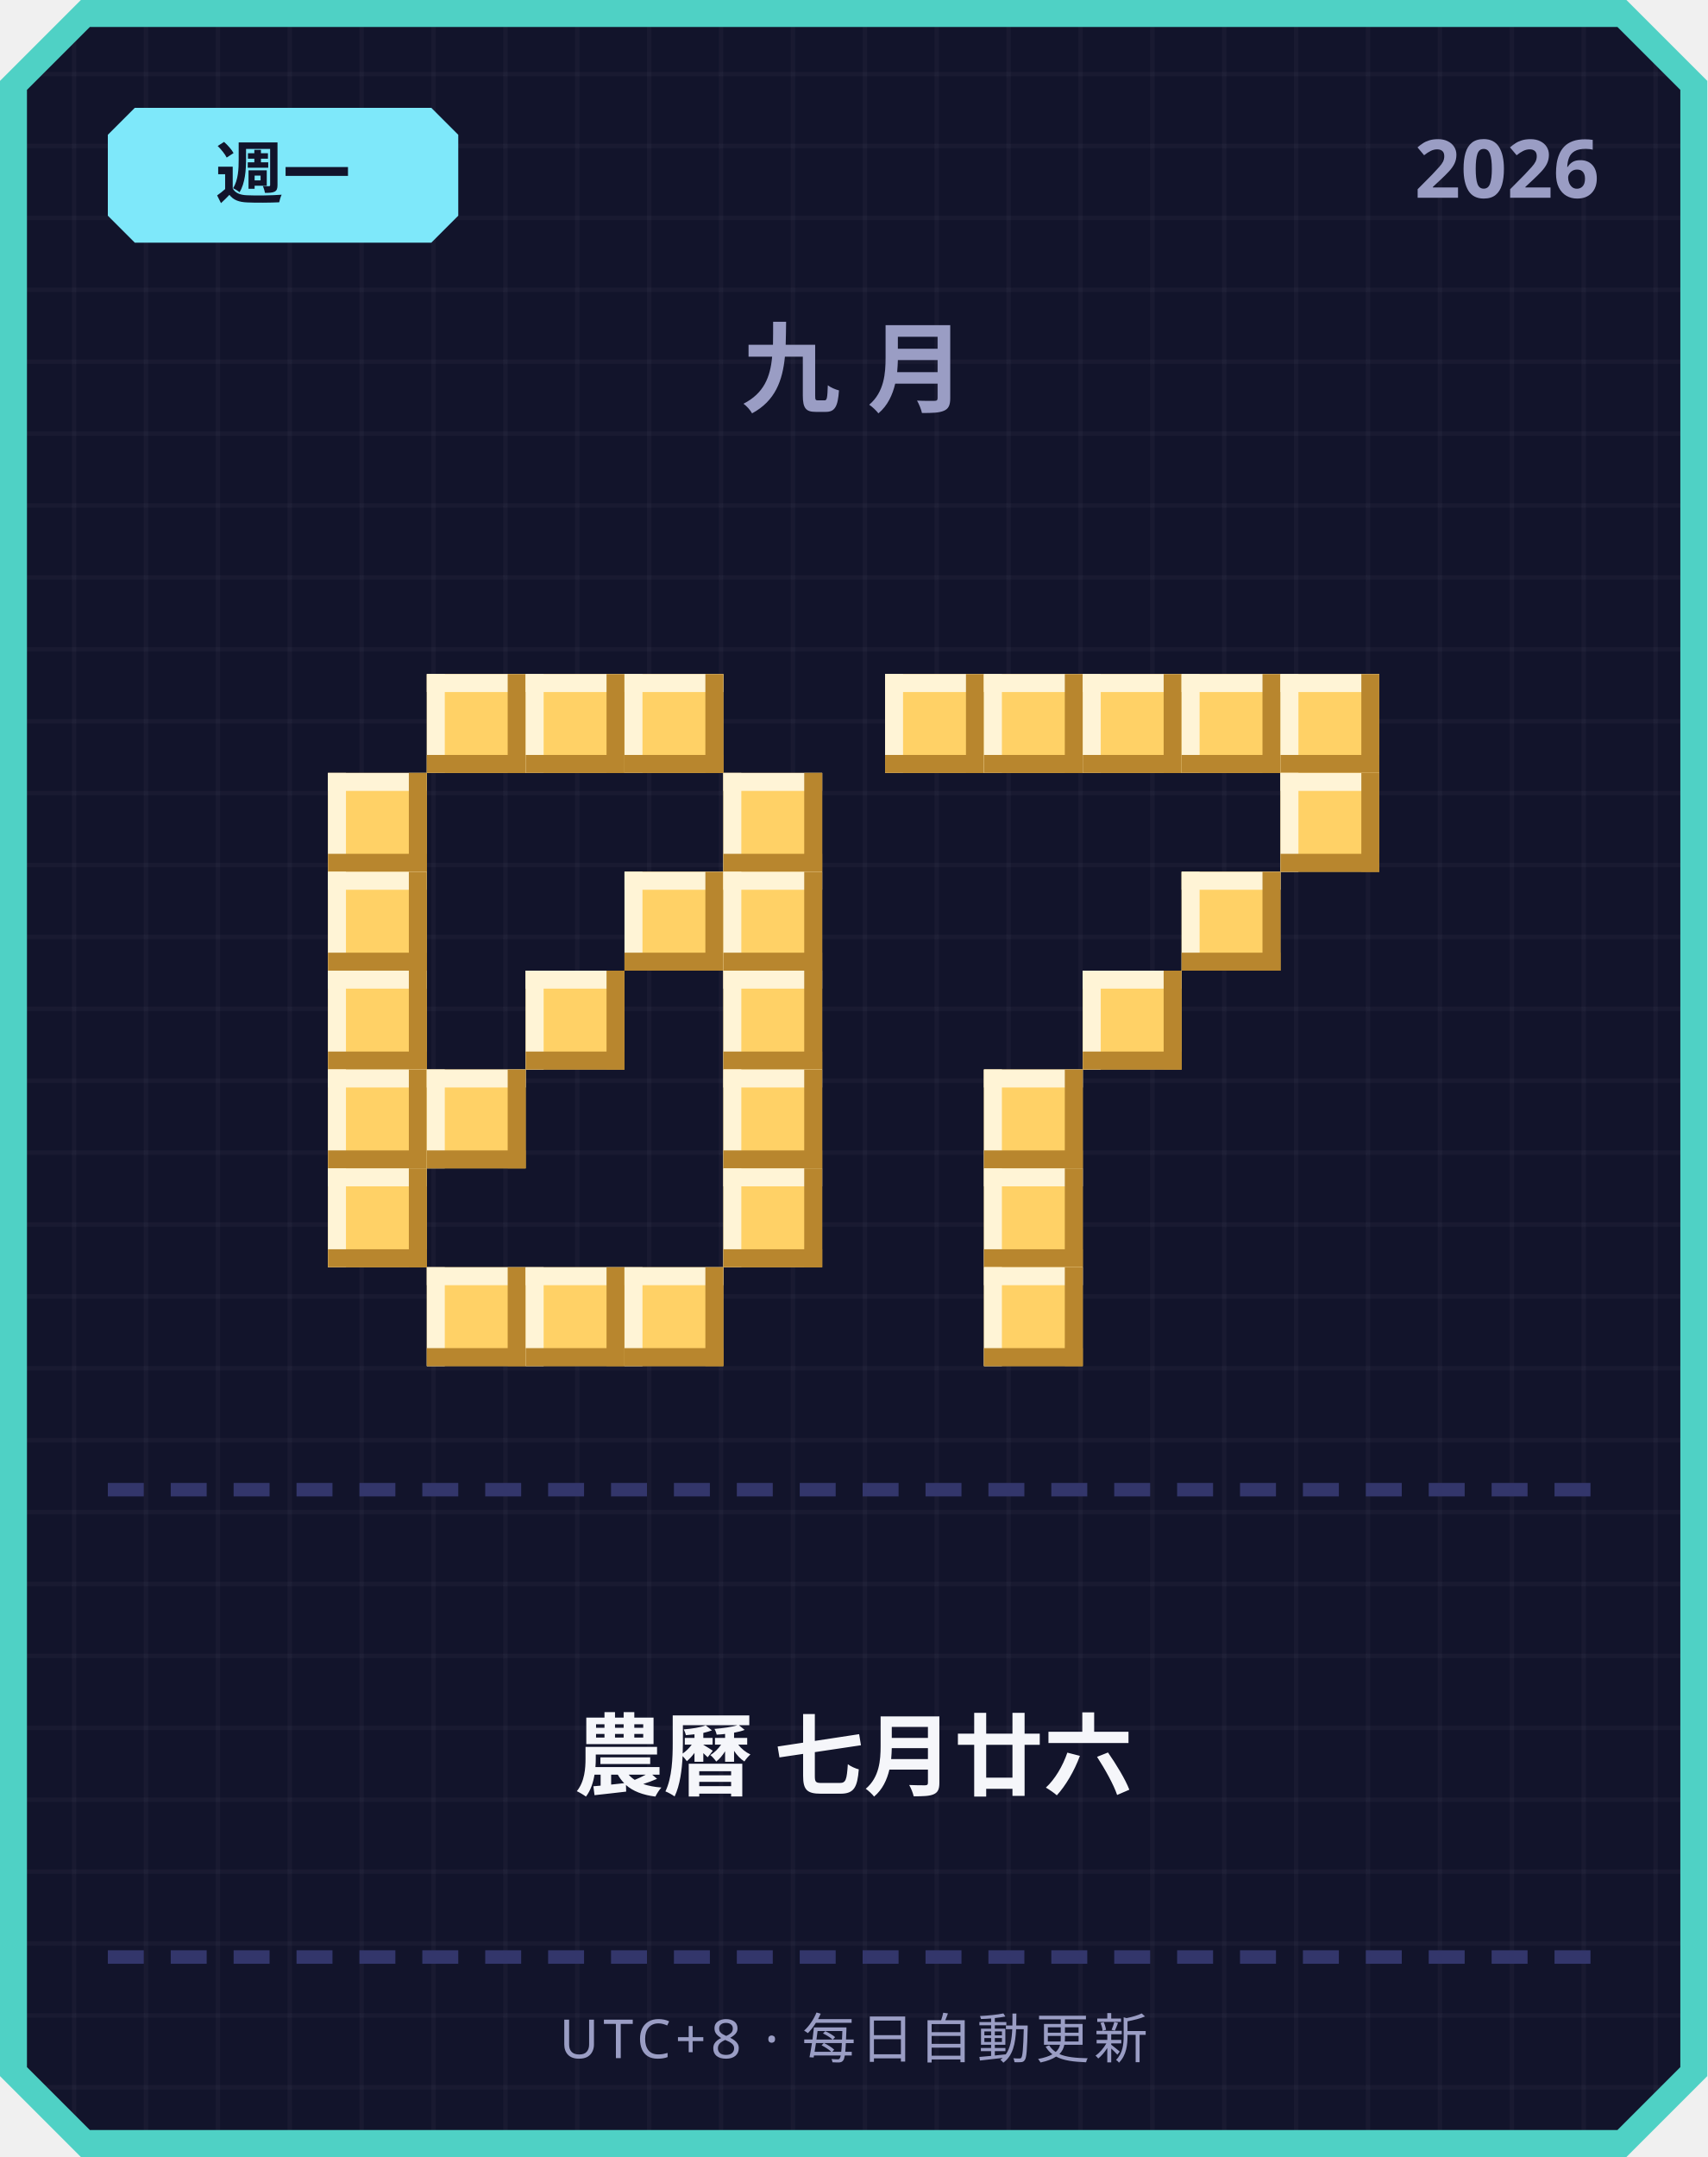
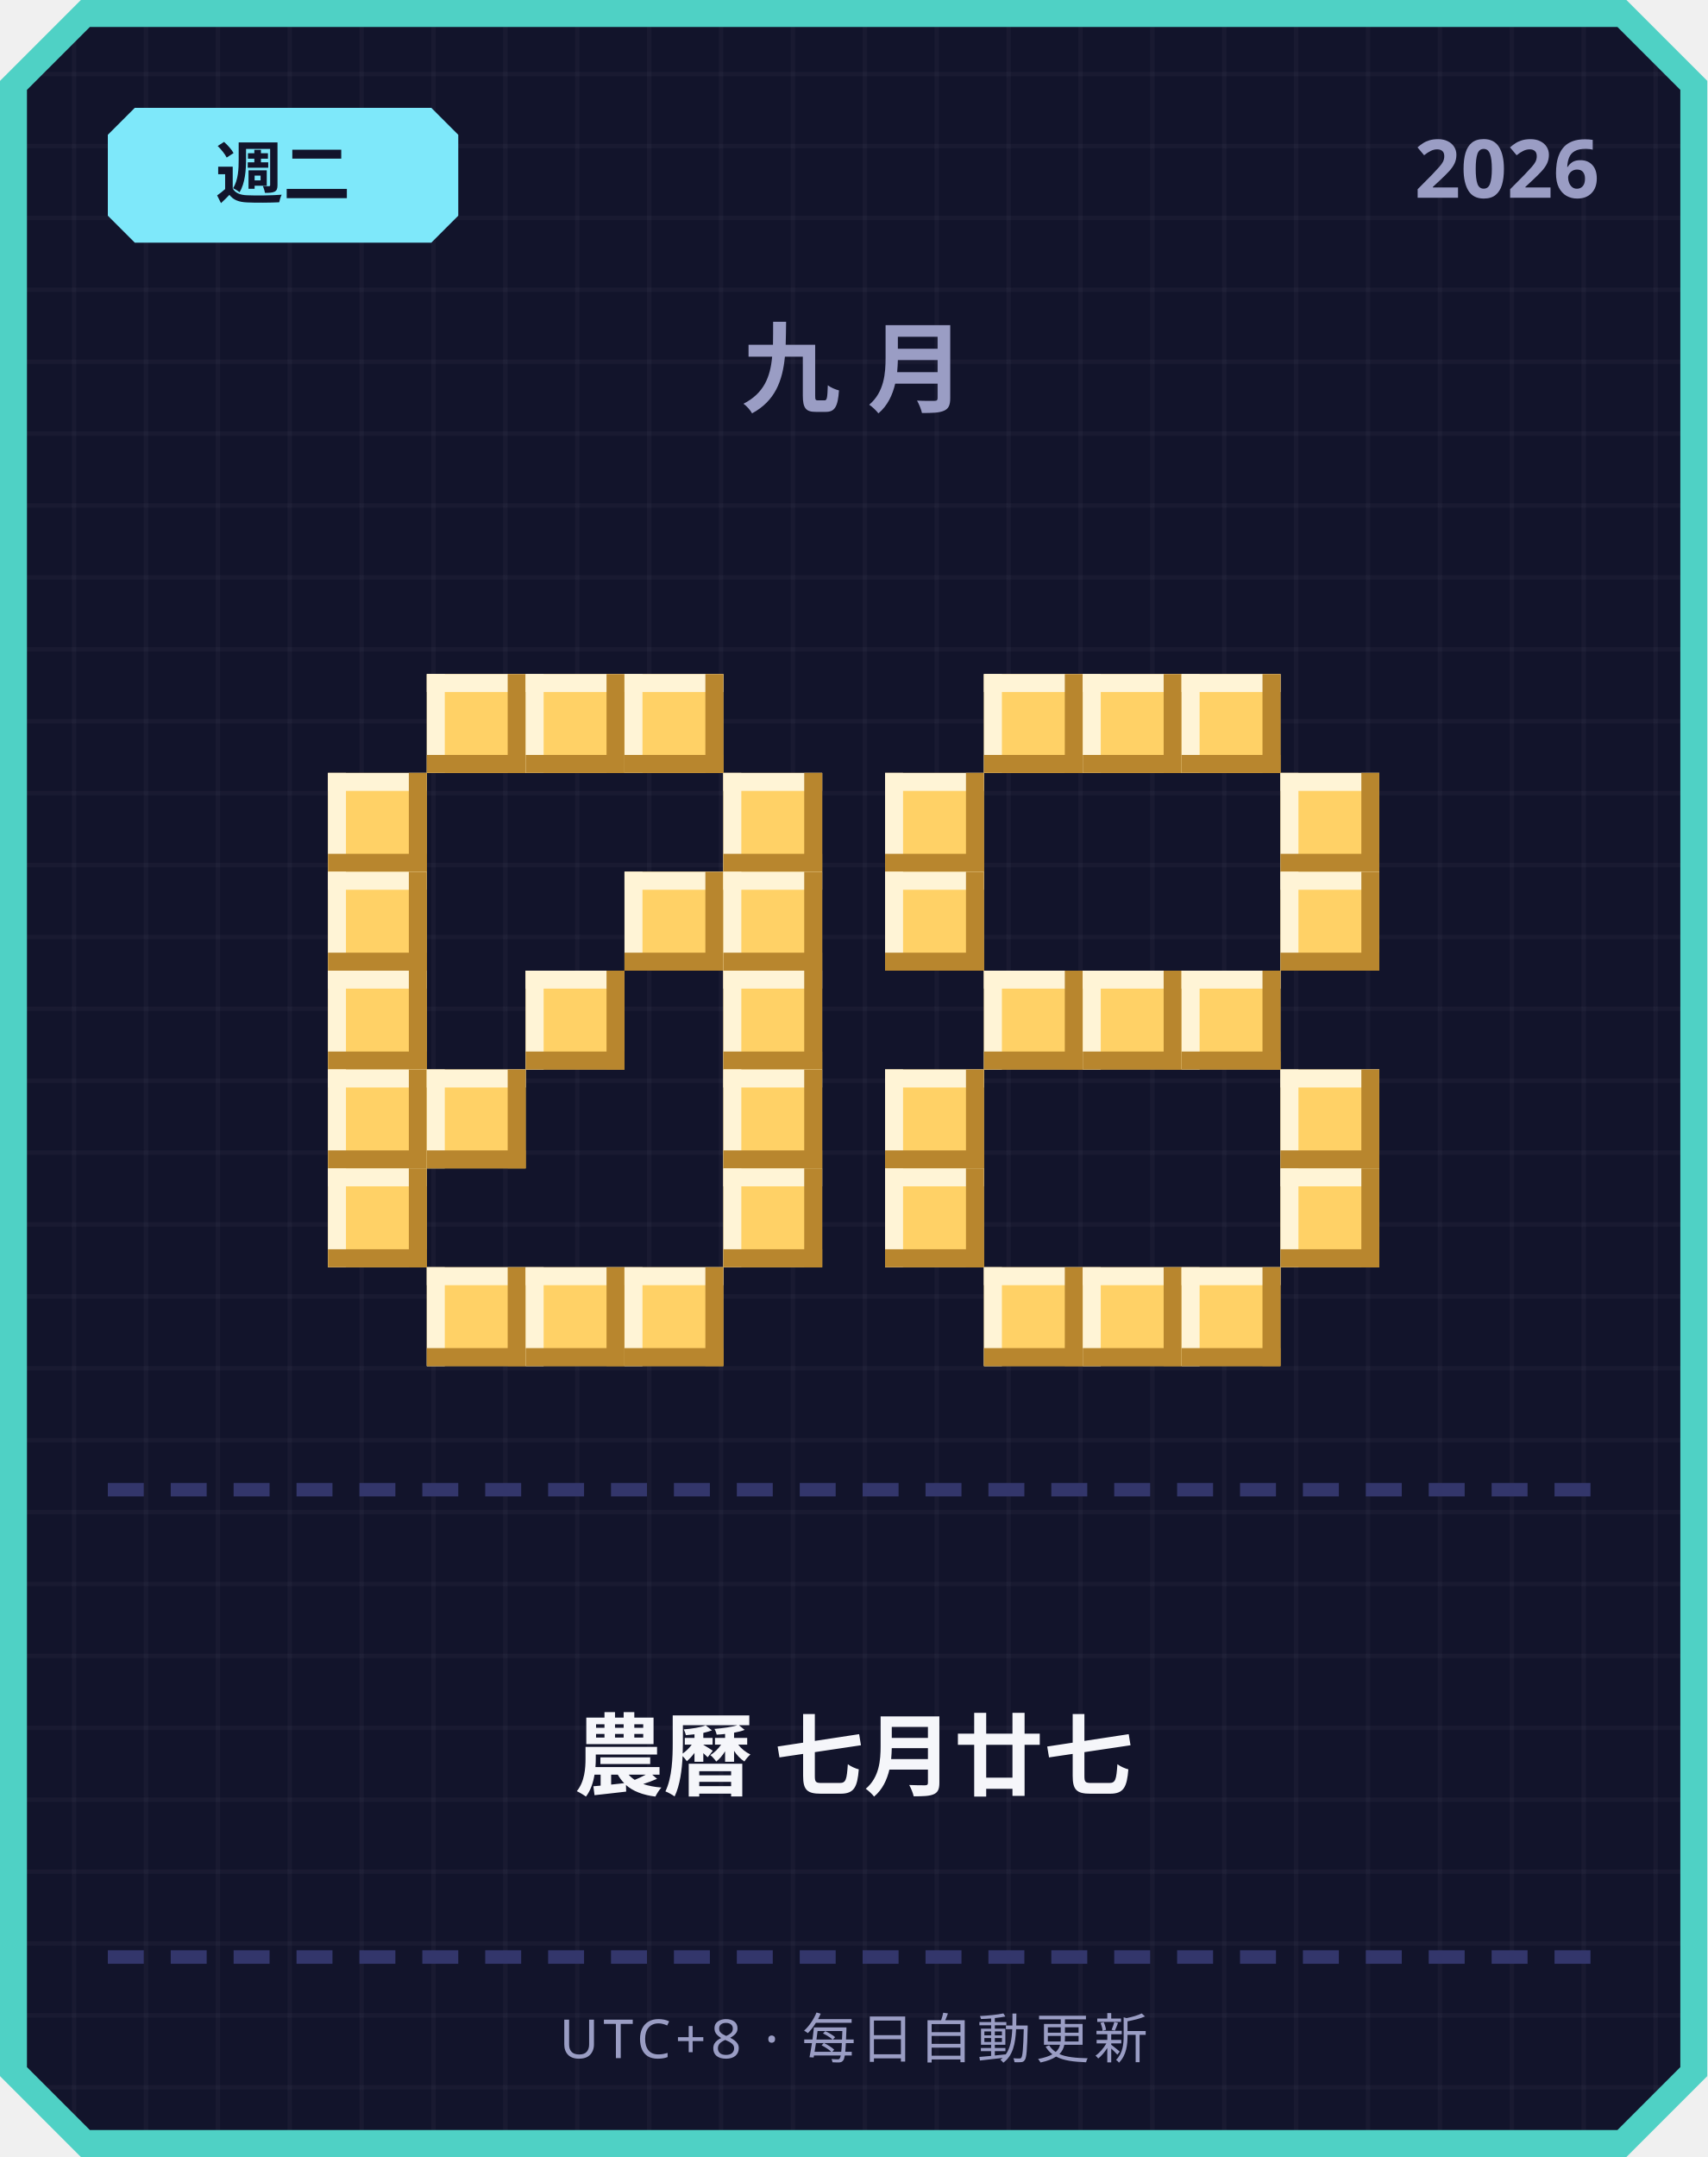
<svg xmlns="http://www.w3.org/2000/svg" width="380" height="480" viewBox="0 0 380 480">
  <defs>
    <pattern id="grid" width="16" height="16" patternUnits="userSpaceOnUse">
      <rect width="16" height="16" fill="#12142b" />
      <rect width="1" height="16" fill="#ffffff" opacity="0.03" />
      <rect width="16" height="1" fill="#ffffff" opacity="0.03" />
    </pattern>
  </defs>
  <path d="M 18,0 L 362,0 L 380,18 L 380,462 L 362,480 L 18,480 L 0,462 L 0,18 Z" fill="#4fd1c5" />
  <path d="M 20,6 L 360,6 L 374,20 L 374,460 L 360,474 L 20,474 L 6,460 L 6,20 Z" fill="url(#grid)" />
  <path d="M 30,24 L 96,24 L 102,30 L 102,48 L 96,54 L 30,54 L 24,48 L 24,30 Z" fill="#7ee8fa" />
-   <text x="63" y="44" text-anchor="middle" font-family="'Segoe UI', sans-serif" font-size="15" font-weight="700" fill="#12142b">週一</text>
+   <text x="63" y="44" text-anchor="middle" font-family="'Segoe UI', sans-serif" font-size="15" font-weight="700" fill="#12142b">週二</text>
  <text x="356" y="44" text-anchor="end" font-family="'Segoe UI', sans-serif" font-size="18" font-weight="700" fill="#9a9dc4">2026</text>
  <text x="190" y="90" text-anchor="middle" font-family="'Segoe UI', sans-serif" font-size="22" font-weight="700" letter-spacing="6" fill="#9a9dc4">九月</text>
  <rect x="95" y="150" width="22" height="22" fill="#ffd166" />
  <rect x="95" y="150" width="22" height="4" fill="#fff4d6" />
  <rect x="95" y="150" width="4" height="22" fill="#fff4d6" />
  <rect x="95" y="168" width="22" height="4" fill="#b8862e" />
  <rect x="113" y="150" width="4" height="22" fill="#b8862e" />
  <rect x="117" y="150" width="22" height="22" fill="#ffd166" />
  <rect x="117" y="150" width="22" height="4" fill="#fff4d6" />
  <rect x="117" y="150" width="4" height="22" fill="#fff4d6" />
  <rect x="117" y="168" width="22" height="4" fill="#b8862e" />
  <rect x="135" y="150" width="4" height="22" fill="#b8862e" />
  <rect x="139" y="150" width="22" height="22" fill="#ffd166" />
  <rect x="139" y="150" width="22" height="4" fill="#fff4d6" />
  <rect x="139" y="150" width="4" height="22" fill="#fff4d6" />
  <rect x="139" y="168" width="22" height="4" fill="#b8862e" />
  <rect x="157" y="150" width="4" height="22" fill="#b8862e" />
  <rect x="73" y="172" width="22" height="22" fill="#ffd166" />
  <rect x="73" y="172" width="22" height="4" fill="#fff4d6" />
  <rect x="73" y="172" width="4" height="22" fill="#fff4d6" />
  <rect x="73" y="190" width="22" height="4" fill="#b8862e" />
  <rect x="91" y="172" width="4" height="22" fill="#b8862e" />
  <rect x="161" y="172" width="22" height="22" fill="#ffd166" />
  <rect x="161" y="172" width="22" height="4" fill="#fff4d6" />
  <rect x="161" y="172" width="4" height="22" fill="#fff4d6" />
  <rect x="161" y="190" width="22" height="4" fill="#b8862e" />
  <rect x="179" y="172" width="4" height="22" fill="#b8862e" />
  <rect x="73" y="194" width="22" height="22" fill="#ffd166" />
  <rect x="73" y="194" width="22" height="4" fill="#fff4d6" />
  <rect x="73" y="194" width="4" height="22" fill="#fff4d6" />
  <rect x="73" y="212" width="22" height="4" fill="#b8862e" />
  <rect x="91" y="194" width="4" height="22" fill="#b8862e" />
  <rect x="139" y="194" width="22" height="22" fill="#ffd166" />
  <rect x="139" y="194" width="22" height="4" fill="#fff4d6" />
  <rect x="139" y="194" width="4" height="22" fill="#fff4d6" />
  <rect x="139" y="212" width="22" height="4" fill="#b8862e" />
  <rect x="157" y="194" width="4" height="22" fill="#b8862e" />
  <rect x="161" y="194" width="22" height="22" fill="#ffd166" />
  <rect x="161" y="194" width="22" height="4" fill="#fff4d6" />
  <rect x="161" y="194" width="4" height="22" fill="#fff4d6" />
  <rect x="161" y="212" width="22" height="4" fill="#b8862e" />
  <rect x="179" y="194" width="4" height="22" fill="#b8862e" />
  <rect x="73" y="216" width="22" height="22" fill="#ffd166" />
  <rect x="73" y="216" width="22" height="4" fill="#fff4d6" />
  <rect x="73" y="216" width="4" height="22" fill="#fff4d6" />
  <rect x="73" y="234" width="22" height="4" fill="#b8862e" />
  <rect x="91" y="216" width="4" height="22" fill="#b8862e" />
  <rect x="117" y="216" width="22" height="22" fill="#ffd166" />
  <rect x="117" y="216" width="22" height="4" fill="#fff4d6" />
  <rect x="117" y="216" width="4" height="22" fill="#fff4d6" />
  <rect x="117" y="234" width="22" height="4" fill="#b8862e" />
  <rect x="135" y="216" width="4" height="22" fill="#b8862e" />
  <rect x="161" y="216" width="22" height="22" fill="#ffd166" />
  <rect x="161" y="216" width="22" height="4" fill="#fff4d6" />
  <rect x="161" y="216" width="4" height="22" fill="#fff4d6" />
  <rect x="161" y="234" width="22" height="4" fill="#b8862e" />
  <rect x="179" y="216" width="4" height="22" fill="#b8862e" />
  <rect x="73" y="238" width="22" height="22" fill="#ffd166" />
  <rect x="73" y="238" width="22" height="4" fill="#fff4d6" />
  <rect x="73" y="238" width="4" height="22" fill="#fff4d6" />
  <rect x="73" y="256" width="22" height="4" fill="#b8862e" />
  <rect x="91" y="238" width="4" height="22" fill="#b8862e" />
  <rect x="95" y="238" width="22" height="22" fill="#ffd166" />
  <rect x="95" y="238" width="22" height="4" fill="#fff4d6" />
  <rect x="95" y="238" width="4" height="22" fill="#fff4d6" />
  <rect x="95" y="256" width="22" height="4" fill="#b8862e" />
  <rect x="113" y="238" width="4" height="22" fill="#b8862e" />
  <rect x="161" y="238" width="22" height="22" fill="#ffd166" />
  <rect x="161" y="238" width="22" height="4" fill="#fff4d6" />
  <rect x="161" y="238" width="4" height="22" fill="#fff4d6" />
  <rect x="161" y="256" width="22" height="4" fill="#b8862e" />
  <rect x="179" y="238" width="4" height="22" fill="#b8862e" />
  <rect x="73" y="260" width="22" height="22" fill="#ffd166" />
  <rect x="73" y="260" width="22" height="4" fill="#fff4d6" />
  <rect x="73" y="260" width="4" height="22" fill="#fff4d6" />
  <rect x="73" y="278" width="22" height="4" fill="#b8862e" />
  <rect x="91" y="260" width="4" height="22" fill="#b8862e" />
  <rect x="161" y="260" width="22" height="22" fill="#ffd166" />
  <rect x="161" y="260" width="22" height="4" fill="#fff4d6" />
  <rect x="161" y="260" width="4" height="22" fill="#fff4d6" />
  <rect x="161" y="278" width="22" height="4" fill="#b8862e" />
  <rect x="179" y="260" width="4" height="22" fill="#b8862e" />
  <rect x="95" y="282" width="22" height="22" fill="#ffd166" />
  <rect x="95" y="282" width="22" height="4" fill="#fff4d6" />
  <rect x="95" y="282" width="4" height="22" fill="#fff4d6" />
  <rect x="95" y="300" width="22" height="4" fill="#b8862e" />
  <rect x="113" y="282" width="4" height="22" fill="#b8862e" />
  <rect x="117" y="282" width="22" height="22" fill="#ffd166" />
  <rect x="117" y="282" width="22" height="4" fill="#fff4d6" />
  <rect x="117" y="282" width="4" height="22" fill="#fff4d6" />
  <rect x="117" y="300" width="22" height="4" fill="#b8862e" />
  <rect x="135" y="282" width="4" height="22" fill="#b8862e" />
  <rect x="139" y="282" width="22" height="22" fill="#ffd166" />
  <rect x="139" y="282" width="22" height="4" fill="#fff4d6" />
  <rect x="139" y="282" width="4" height="22" fill="#fff4d6" />
  <rect x="139" y="300" width="22" height="4" fill="#b8862e" />
  <rect x="157" y="282" width="4" height="22" fill="#b8862e" />
-   <rect x="197" y="150" width="22" height="22" fill="#ffd166" />
-   <rect x="197" y="150" width="22" height="4" fill="#fff4d6" />
-   <rect x="197" y="150" width="4" height="22" fill="#fff4d6" />
-   <rect x="197" y="168" width="22" height="4" fill="#b8862e" />
-   <rect x="215" y="150" width="4" height="22" fill="#b8862e" />
  <rect x="219" y="150" width="22" height="22" fill="#ffd166" />
  <rect x="219" y="150" width="22" height="4" fill="#fff4d6" />
  <rect x="219" y="150" width="4" height="22" fill="#fff4d6" />
  <rect x="219" y="168" width="22" height="4" fill="#b8862e" />
  <rect x="237" y="150" width="4" height="22" fill="#b8862e" />
  <rect x="241" y="150" width="22" height="22" fill="#ffd166" />
  <rect x="241" y="150" width="22" height="4" fill="#fff4d6" />
  <rect x="241" y="150" width="4" height="22" fill="#fff4d6" />
  <rect x="241" y="168" width="22" height="4" fill="#b8862e" />
  <rect x="259" y="150" width="4" height="22" fill="#b8862e" />
  <rect x="263" y="150" width="22" height="22" fill="#ffd166" />
  <rect x="263" y="150" width="22" height="4" fill="#fff4d6" />
  <rect x="263" y="150" width="4" height="22" fill="#fff4d6" />
  <rect x="263" y="168" width="22" height="4" fill="#b8862e" />
  <rect x="281" y="150" width="4" height="22" fill="#b8862e" />
-   <rect x="285" y="150" width="22" height="22" fill="#ffd166" />
-   <rect x="285" y="150" width="22" height="4" fill="#fff4d6" />
-   <rect x="285" y="150" width="4" height="22" fill="#fff4d6" />
-   <rect x="285" y="168" width="22" height="4" fill="#b8862e" />
-   <rect x="303" y="150" width="4" height="22" fill="#b8862e" />
+   <rect x="197" y="172" width="22" height="22" fill="#ffd166" />
+   <rect x="197" y="172" width="22" height="4" fill="#fff4d6" />
+   <rect x="197" y="172" width="4" height="22" fill="#fff4d6" />
+   <rect x="197" y="190" width="22" height="4" fill="#b8862e" />
+   <rect x="215" y="172" width="4" height="22" fill="#b8862e" />
  <rect x="285" y="172" width="22" height="22" fill="#ffd166" />
  <rect x="285" y="172" width="22" height="4" fill="#fff4d6" />
  <rect x="285" y="172" width="4" height="22" fill="#fff4d6" />
  <rect x="285" y="190" width="22" height="4" fill="#b8862e" />
  <rect x="303" y="172" width="4" height="22" fill="#b8862e" />
-   <rect x="263" y="194" width="22" height="22" fill="#ffd166" />
-   <rect x="263" y="194" width="22" height="4" fill="#fff4d6" />
-   <rect x="263" y="194" width="4" height="22" fill="#fff4d6" />
-   <rect x="263" y="212" width="22" height="4" fill="#b8862e" />
-   <rect x="281" y="194" width="4" height="22" fill="#b8862e" />
+   <rect x="197" y="194" width="22" height="22" fill="#ffd166" />
+   <rect x="197" y="194" width="22" height="4" fill="#fff4d6" />
+   <rect x="197" y="194" width="4" height="22" fill="#fff4d6" />
+   <rect x="197" y="212" width="22" height="4" fill="#b8862e" />
+   <rect x="215" y="194" width="4" height="22" fill="#b8862e" />
+   <rect x="285" y="194" width="22" height="22" fill="#ffd166" />
+   <rect x="285" y="194" width="22" height="4" fill="#fff4d6" />
+   <rect x="285" y="194" width="4" height="22" fill="#fff4d6" />
+   <rect x="285" y="212" width="22" height="4" fill="#b8862e" />
+   <rect x="303" y="194" width="4" height="22" fill="#b8862e" />
+   <rect x="219" y="216" width="22" height="22" fill="#ffd166" />
+   <rect x="219" y="216" width="22" height="4" fill="#fff4d6" />
+   <rect x="219" y="216" width="4" height="22" fill="#fff4d6" />
+   <rect x="219" y="234" width="22" height="4" fill="#b8862e" />
+   <rect x="237" y="216" width="4" height="22" fill="#b8862e" />
  <rect x="241" y="216" width="22" height="22" fill="#ffd166" />
  <rect x="241" y="216" width="22" height="4" fill="#fff4d6" />
  <rect x="241" y="216" width="4" height="22" fill="#fff4d6" />
  <rect x="241" y="234" width="22" height="4" fill="#b8862e" />
  <rect x="259" y="216" width="4" height="22" fill="#b8862e" />
-   <rect x="219" y="238" width="22" height="22" fill="#ffd166" />
-   <rect x="219" y="238" width="22" height="4" fill="#fff4d6" />
-   <rect x="219" y="238" width="4" height="22" fill="#fff4d6" />
-   <rect x="219" y="256" width="22" height="4" fill="#b8862e" />
-   <rect x="237" y="238" width="4" height="22" fill="#b8862e" />
-   <rect x="219" y="260" width="22" height="22" fill="#ffd166" />
-   <rect x="219" y="260" width="22" height="4" fill="#fff4d6" />
-   <rect x="219" y="260" width="4" height="22" fill="#fff4d6" />
-   <rect x="219" y="278" width="22" height="4" fill="#b8862e" />
-   <rect x="237" y="260" width="4" height="22" fill="#b8862e" />
+   <rect x="263" y="216" width="22" height="22" fill="#ffd166" />
+   <rect x="263" y="216" width="22" height="4" fill="#fff4d6" />
+   <rect x="263" y="216" width="4" height="22" fill="#fff4d6" />
+   <rect x="263" y="234" width="22" height="4" fill="#b8862e" />
+   <rect x="281" y="216" width="4" height="22" fill="#b8862e" />
+   <rect x="197" y="238" width="22" height="22" fill="#ffd166" />
+   <rect x="197" y="238" width="22" height="4" fill="#fff4d6" />
+   <rect x="197" y="238" width="4" height="22" fill="#fff4d6" />
+   <rect x="197" y="256" width="22" height="4" fill="#b8862e" />
+   <rect x="215" y="238" width="4" height="22" fill="#b8862e" />
+   <rect x="285" y="238" width="22" height="22" fill="#ffd166" />
+   <rect x="285" y="238" width="22" height="4" fill="#fff4d6" />
+   <rect x="285" y="238" width="4" height="22" fill="#fff4d6" />
+   <rect x="285" y="256" width="22" height="4" fill="#b8862e" />
+   <rect x="303" y="238" width="4" height="22" fill="#b8862e" />
+   <rect x="197" y="260" width="22" height="22" fill="#ffd166" />
+   <rect x="197" y="260" width="22" height="4" fill="#fff4d6" />
+   <rect x="197" y="260" width="4" height="22" fill="#fff4d6" />
+   <rect x="197" y="278" width="22" height="4" fill="#b8862e" />
+   <rect x="215" y="260" width="4" height="22" fill="#b8862e" />
+   <rect x="285" y="260" width="22" height="22" fill="#ffd166" />
+   <rect x="285" y="260" width="22" height="4" fill="#fff4d6" />
+   <rect x="285" y="260" width="4" height="22" fill="#fff4d6" />
+   <rect x="285" y="278" width="22" height="4" fill="#b8862e" />
+   <rect x="303" y="260" width="4" height="22" fill="#b8862e" />
  <rect x="219" y="282" width="22" height="22" fill="#ffd166" />
  <rect x="219" y="282" width="22" height="4" fill="#fff4d6" />
  <rect x="219" y="282" width="4" height="22" fill="#fff4d6" />
  <rect x="219" y="300" width="22" height="4" fill="#b8862e" />
  <rect x="237" y="282" width="4" height="22" fill="#b8862e" />
+   <rect x="241" y="282" width="22" height="22" fill="#ffd166" />
+   <rect x="241" y="282" width="22" height="4" fill="#fff4d6" />
+   <rect x="241" y="282" width="4" height="22" fill="#fff4d6" />
+   <rect x="241" y="300" width="22" height="4" fill="#b8862e" />
+   <rect x="259" y="282" width="4" height="22" fill="#b8862e" />
+   <rect x="263" y="282" width="22" height="22" fill="#ffd166" />
+   <rect x="263" y="282" width="22" height="4" fill="#fff4d6" />
+   <rect x="263" y="282" width="4" height="22" fill="#fff4d6" />
+   <rect x="263" y="300" width="22" height="4" fill="#b8862e" />
+   <rect x="281" y="282" width="4" height="22" fill="#b8862e" />
  <rect x="24" y="330" width="8" height="3" fill="#33366b" />
  <rect x="38" y="330" width="8" height="3" fill="#33366b" />
  <rect x="52" y="330" width="8" height="3" fill="#33366b" />
  <rect x="66" y="330" width="8" height="3" fill="#33366b" />
  <rect x="80" y="330" width="8" height="3" fill="#33366b" />
  <rect x="94" y="330" width="8" height="3" fill="#33366b" />
  <rect x="108" y="330" width="8" height="3" fill="#33366b" />
  <rect x="122" y="330" width="8" height="3" fill="#33366b" />
  <rect x="136" y="330" width="8" height="3" fill="#33366b" />
  <rect x="150" y="330" width="8" height="3" fill="#33366b" />
  <rect x="164" y="330" width="8" height="3" fill="#33366b" />
  <rect x="178" y="330" width="8" height="3" fill="#33366b" />
  <rect x="192" y="330" width="8" height="3" fill="#33366b" />
  <rect x="206" y="330" width="8" height="3" fill="#33366b" />
  <rect x="220" y="330" width="8" height="3" fill="#33366b" />
  <rect x="234" y="330" width="8" height="3" fill="#33366b" />
  <rect x="248" y="330" width="8" height="3" fill="#33366b" />
  <rect x="262" y="330" width="8" height="3" fill="#33366b" />
  <rect x="276" y="330" width="8" height="3" fill="#33366b" />
  <rect x="290" y="330" width="8" height="3" fill="#33366b" />
  <rect x="304" y="330" width="8" height="3" fill="#33366b" />
  <rect x="318" y="330" width="8" height="3" fill="#33366b" />
  <rect x="332" y="330" width="8" height="3" fill="#33366b" />
  <rect x="346" y="330" width="8" height="3" fill="#33366b" />
-   <text x="190" y="398" text-anchor="middle" font-family="'Segoe UI', 'Microsoft JhengHei', sans-serif" font-size="20" font-weight="700" fill="#f5f6fa">農曆 七月廿六</text>
+   <text x="190" y="398" text-anchor="middle" font-family="'Segoe UI', 'Microsoft JhengHei', sans-serif" font-size="20" font-weight="700" fill="#f5f6fa">農曆 七月廿七</text>
  <rect x="24" y="434" width="8" height="3" fill="#33366b" />
  <rect x="38" y="434" width="8" height="3" fill="#33366b" />
  <rect x="52" y="434" width="8" height="3" fill="#33366b" />
  <rect x="66" y="434" width="8" height="3" fill="#33366b" />
  <rect x="80" y="434" width="8" height="3" fill="#33366b" />
  <rect x="94" y="434" width="8" height="3" fill="#33366b" />
  <rect x="108" y="434" width="8" height="3" fill="#33366b" />
  <rect x="122" y="434" width="8" height="3" fill="#33366b" />
  <rect x="136" y="434" width="8" height="3" fill="#33366b" />
  <rect x="150" y="434" width="8" height="3" fill="#33366b" />
  <rect x="164" y="434" width="8" height="3" fill="#33366b" />
  <rect x="178" y="434" width="8" height="3" fill="#33366b" />
  <rect x="192" y="434" width="8" height="3" fill="#33366b" />
  <rect x="206" y="434" width="8" height="3" fill="#33366b" />
  <rect x="220" y="434" width="8" height="3" fill="#33366b" />
  <rect x="234" y="434" width="8" height="3" fill="#33366b" />
  <rect x="248" y="434" width="8" height="3" fill="#33366b" />
  <rect x="262" y="434" width="8" height="3" fill="#33366b" />
  <rect x="276" y="434" width="8" height="3" fill="#33366b" />
  <rect x="290" y="434" width="8" height="3" fill="#33366b" />
  <rect x="304" y="434" width="8" height="3" fill="#33366b" />
  <rect x="318" y="434" width="8" height="3" fill="#33366b" />
  <rect x="332" y="434" width="8" height="3" fill="#33366b" />
  <rect x="346" y="434" width="8" height="3" fill="#33366b" />
  <text x="190" y="458" text-anchor="middle" font-family="'Segoe UI', sans-serif" font-size="12" letter-spacing="1" fill="#9a9dc4">UTC+8 · 每日自動更新</text>
</svg>
